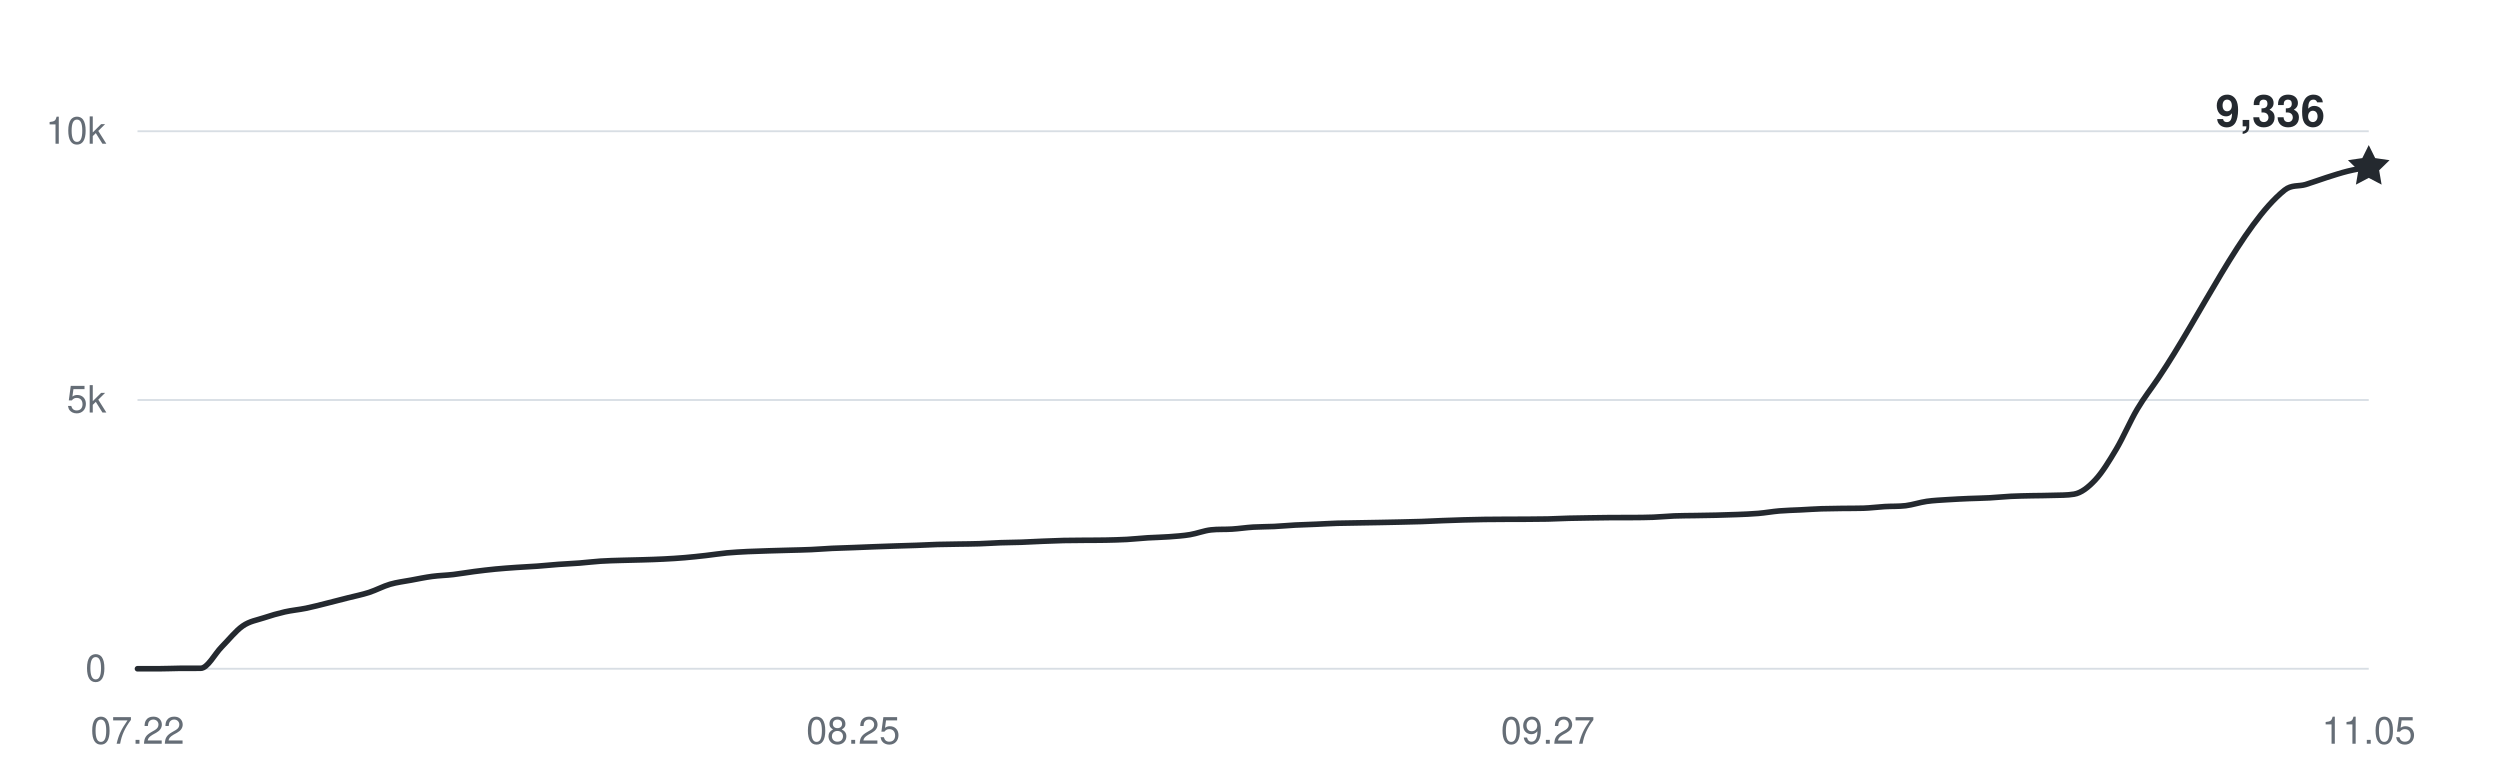
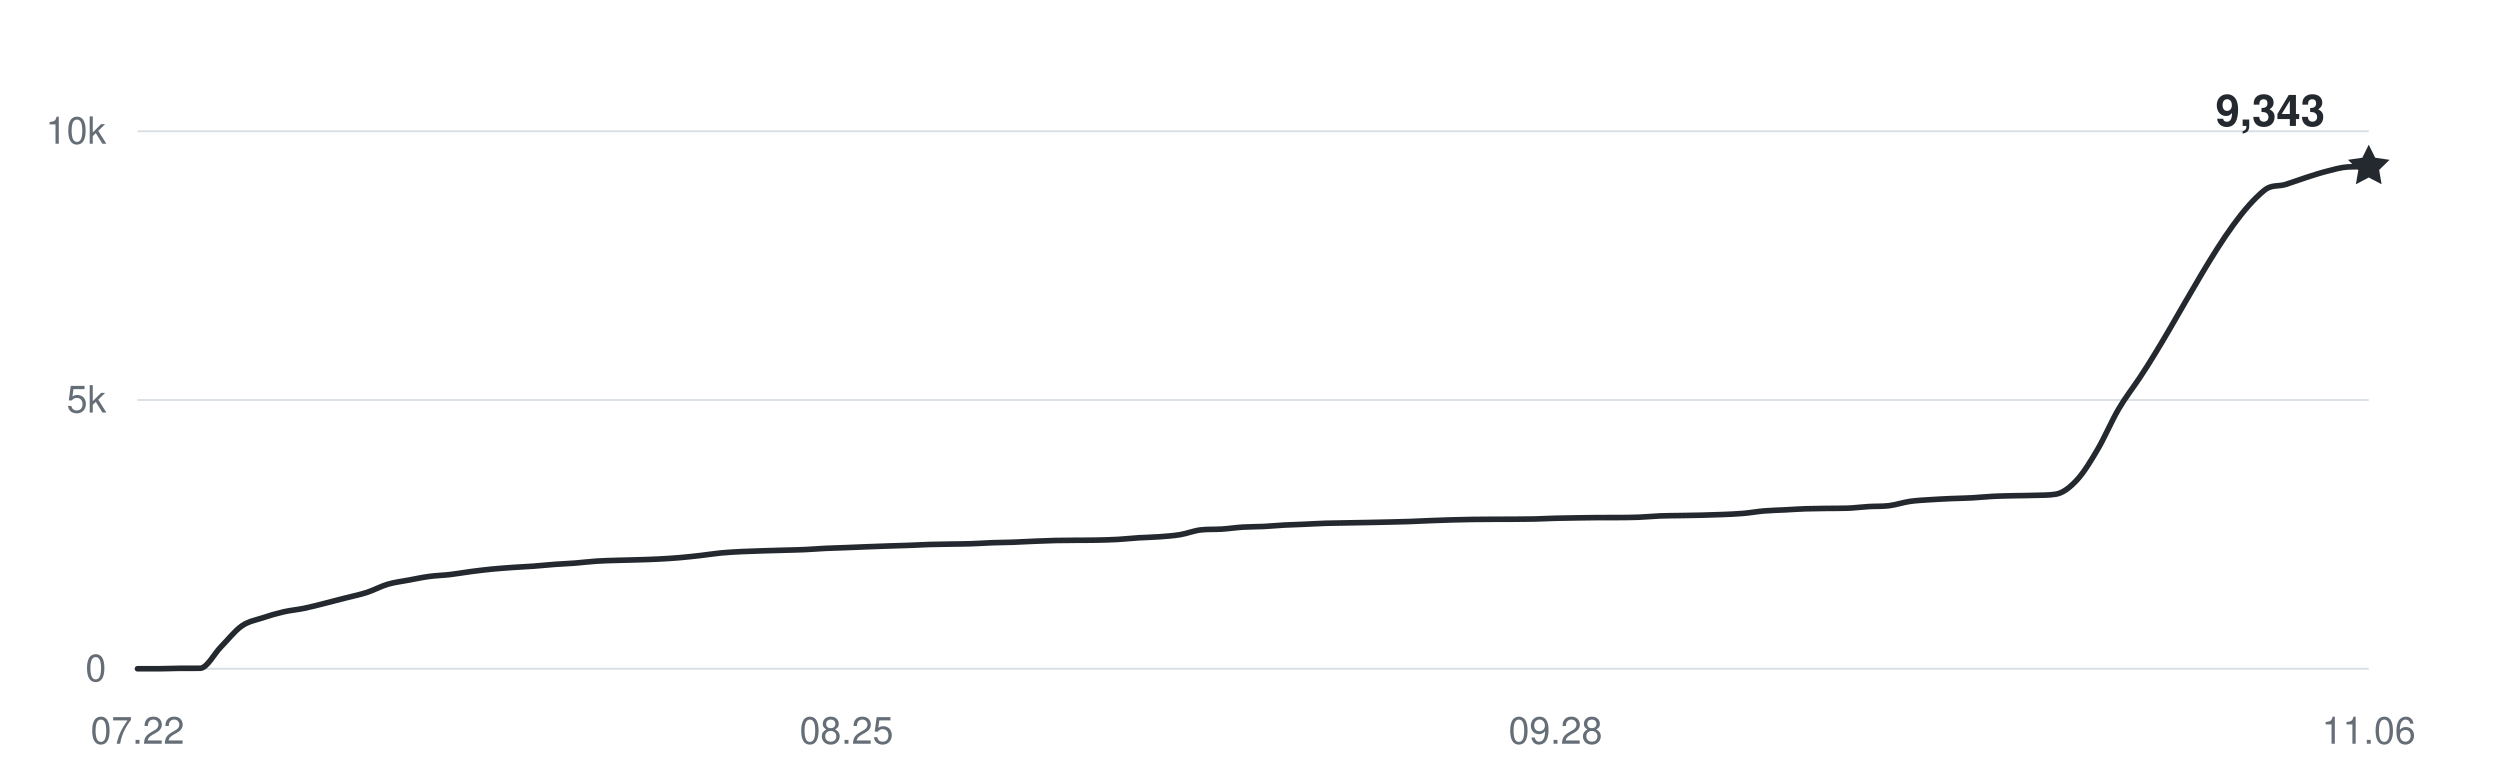
<svg xmlns="http://www.w3.org/2000/svg" width="800" height="250" viewBox="0 0 800 250" role="img" aria-labelledby="title desc">
  <g fill="#656d76" font-family="-apple-system,BlinkMacSystemFont,Segoe UI,Helvetica,Arial,sans-serif" font-size="12">
    <path d="M44 214H758" stroke="#d8dee4" stroke-width="0.6" />
    <text x="34" y="218" text-anchor="end">0</text>
    <path d="M44 128H758" stroke="#d8dee4" stroke-width="0.6" />
    <text x="34" y="132" text-anchor="end">5k</text>
    <path d="M44 42H758" stroke="#d8dee4" stroke-width="0.6" />
    <text x="34" y="46" text-anchor="end">10k</text>
    <text x="44" y="238" text-anchor="middle">07.22</text>
-     <text x="273.019" y="238" text-anchor="middle">08.25</text>
-     <text x="495.302" y="238" text-anchor="middle">09.27</text>
-     <text x="758" y="238" text-anchor="middle">11.05</text>
-     <path d="M44,214 C46.25,214 48.49,214 50.74,214 C52.98,214 55.23,213.88 57.47,213.86 C59.72,213.85 61.96,213.86 64.21,213.85 C66.45,213.83 68.7,209.26 70.94,207 C73.19,204.74 75.43,201.86 77.68,200.31 C79.92,198.76 82.17,198.46 84.42,197.71 C86.66,196.96 88.91,196.31 91.15,195.8 C93.4,195.29 95.64,195.11 97.89,194.65 C100.13,194.19 102.38,193.59 104.62,193.03 C106.87,192.48 109.11,191.89 111.36,191.31 C113.6,190.74 115.85,190.3 118.09,189.58 C120.34,188.85 122.58,187.62 124.83,186.96 C127.08,186.31 129.32,186.06 131.57,185.64 C133.81,185.22 136.06,184.75 138.3,184.45 C140.55,184.15 142.79,184.11 145.04,183.85 C147.28,183.59 149.53,183.17 151.77,182.89 C154.02,182.6 156.26,182.33 158.51,182.11 C160.75,181.89 163,181.74 165.25,181.58 C167.49,181.42 169.74,181.33 171.98,181.17 C174.23,181 176.47,180.76 178.72,180.6 C180.96,180.43 183.21,180.36 185.45,180.18 C187.7,180.01 189.94,179.71 192.19,179.57 C194.43,179.42 196.68,179.38 198.92,179.31 C201.17,179.24 203.42,179.2 205.66,179.14 C207.91,179.07 210.15,179.01 212.4,178.89 C214.64,178.78 216.89,178.64 219.13,178.45 C221.38,178.26 223.62,178.01 225.87,177.76 C228.11,177.51 230.36,177.14 232.6,176.93 C234.85,176.72 237.09,176.62 239.34,176.5 C241.58,176.39 243.83,176.33 246.08,176.26 C248.32,176.19 250.57,176.14 252.81,176.07 C255.06,176.01 257.3,175.97 259.55,175.87 C261.79,175.77 264.04,175.58 266.28,175.47 C268.53,175.37 270.77,175.32 273.02,175.23 C275.26,175.15 277.51,175.04 279.75,174.96 C282,174.87 284.25,174.79 286.49,174.72 C288.74,174.64 290.98,174.59 293.23,174.51 C295.47,174.43 297.72,174.3 299.96,174.23 C302.21,174.17 304.45,174.15 306.7,174.11 C308.94,174.07 311.19,174.07 313.43,173.99 C315.68,173.92 317.92,173.75 320.17,173.67 C322.42,173.59 324.66,173.59 326.91,173.51 C329.15,173.43 331.4,173.29 333.64,173.2 C335.89,173.11 338.13,173.01 340.38,172.96 C342.62,172.91 344.87,172.91 347.11,172.89 C349.36,172.87 351.6,172.89 353.85,172.84 C356.09,172.79 358.34,172.74 360.58,172.62 C362.83,172.49 365.08,172.24 367.32,172.1 C369.57,171.96 371.81,171.94 374.06,171.77 C376.3,171.6 378.55,171.46 380.79,171.09 C383.04,170.72 385.28,169.8 387.53,169.56 C389.77,169.31 392.02,169.46 394.26,169.31 C396.51,169.17 398.75,168.82 401,168.68 C403.25,168.54 405.49,168.58 407.74,168.47 C409.98,168.36 412.23,168.14 414.47,168.02 C416.72,167.9 418.96,167.85 421.21,167.75 C423.45,167.65 425.7,167.51 427.94,167.44 C430.19,167.37 432.43,167.36 434.68,167.32 C436.92,167.28 439.17,167.24 441.42,167.2 C443.66,167.16 445.91,167.11 448.15,167.06 C450.4,167.01 452.64,166.97 454.89,166.89 C457.13,166.81 459.38,166.68 461.62,166.6 C463.87,166.51 466.11,166.44 468.36,166.37 C470.6,166.31 472.85,166.25 475.09,166.22 C477.34,166.18 479.58,166.18 481.83,166.17 C484.08,166.16 486.32,166.16 488.57,166.15 C490.81,166.14 493.06,166.13 495.3,166.08 C497.55,166.03 499.79,165.9 502.04,165.84 C504.28,165.78 506.53,165.75 508.77,165.72 C511.02,165.69 513.26,165.65 515.51,165.63 C517.75,165.62 520,165.63 522.25,165.62 C524.49,165.6 526.74,165.6 528.98,165.51 C531.23,165.43 533.47,165.19 535.72,165.1 C537.96,165.01 540.21,165.02 542.45,164.98 C544.7,164.94 546.94,164.91 549.19,164.86 C551.43,164.81 553.68,164.75 555.92,164.65 C558.17,164.56 560.42,164.48 562.66,164.29 C564.91,164.1 567.15,163.69 569.4,163.5 C571.64,163.31 573.89,163.27 576.13,163.16 C578.38,163.04 580.62,162.89 582.87,162.81 C585.11,162.74 587.36,162.72 589.6,162.69 C591.85,162.66 594.09,162.69 596.34,162.62 C598.58,162.55 600.83,162.24 603.08,162.11 C605.32,161.97 607.57,162.09 609.81,161.82 C612.06,161.54 614.3,160.76 616.55,160.44 C618.79,160.12 621.04,160.04 623.28,159.89 C625.53,159.74 627.77,159.64 630.02,159.54 C632.26,159.45 634.51,159.42 636.75,159.3 C639,159.18 641.25,158.93 643.49,158.82 C645.74,158.71 647.98,158.68 650.23,158.63 C652.47,158.58 654.72,158.6 656.96,158.51 C659.21,158.43 661.45,158.51 663.7,158.13 C665.94,157.76 668.19,156.02 670.43,153.63 C672.68,151.24 674.92,147.57 677.17,143.79 C679.42,140.01 681.66,134.73 683.91,130.94 C686.15,127.15 688.4,124.36 690.64,121.03 C704.11,101.1 717.58,71.69 731.06,60.85 C733.3,59.05 735.55,59.72 737.79,59.05 C740.04,58.37 742.28,57.5 744.53,56.79 C746.77,56.08 749.02,55.34 751.26,54.78 C753.51,54.22 755.75,53.87 758,53.42" fill="none" stroke="#24292f" stroke-width="1.8" stroke-linecap="round" stroke-linejoin="round" />
-     <path d="M0 -7 L2.06 -2.83 L6.66 -2.16 L3.33 1.08 L4.11 5.66 L0 3.5 L-4.11 5.66 L-3.33 1.08 L-6.66 -2.16 L-2.06 -2.83 Z" transform="translate(758 53.4208)" fill="#24292f" />
-     <text x="744" y="40.421" text-anchor="end" fill="#24292f" font-size="14" font-weight="600">9,336</text>
+     <text x="270.879" y="238" text-anchor="middle">08.25</text>
+     <text x="497.757" y="238" text-anchor="middle">09.28</text>
+     <text x="758" y="238" text-anchor="middle">11.06</text>
+     <path d="M44,214 C46.22,214 48.45,214 50.67,214 C52.9,214 55.12,213.88 57.35,213.86 C59.57,213.85 61.79,213.86 64.02,213.85 C66.24,213.83 68.47,209.26 70.69,207 C72.92,204.74 75.14,201.86 77.36,200.31 C79.59,198.76 81.81,198.46 84.04,197.71 C86.26,196.96 88.49,196.31 90.71,195.8 C92.93,195.29 95.16,195.11 97.38,194.65 C99.61,194.19 101.83,193.59 104.06,193.03 C106.28,192.48 108.5,191.89 110.73,191.31 C112.95,190.74 115.18,190.3 117.4,189.58 C119.63,188.85 121.85,187.62 124.07,186.96 C126.3,186.31 128.52,186.06 130.75,185.64 C132.97,185.22 135.2,184.75 137.42,184.45 C139.64,184.15 141.87,184.11 144.09,183.85 C146.32,183.59 148.54,183.17 150.77,182.89 C152.99,182.6 155.21,182.33 157.44,182.11 C159.66,181.89 161.89,181.74 164.11,181.58 C166.34,181.42 168.56,181.33 170.79,181.17 C173.01,181 175.23,180.76 177.46,180.6 C179.68,180.43 181.91,180.36 184.13,180.18 C186.36,180.01 188.58,179.71 190.8,179.57 C193.03,179.42 195.25,179.38 197.48,179.31 C199.7,179.24 201.93,179.2 204.15,179.14 C206.37,179.07 208.6,179.01 210.82,178.89 C213.05,178.78 215.27,178.64 217.5,178.45 C219.72,178.26 221.94,178.01 224.17,177.76 C226.39,177.51 228.62,177.14 230.84,176.93 C233.07,176.72 235.29,176.62 237.51,176.5 C239.74,176.39 241.96,176.33 244.19,176.26 C246.41,176.19 248.64,176.14 250.86,176.07 C253.08,176.01 255.31,175.97 257.53,175.87 C259.76,175.77 261.98,175.58 264.21,175.47 C266.43,175.37 268.65,175.32 270.88,175.23 C273.1,175.15 275.33,175.04 277.55,174.96 C279.78,174.87 282,174.79 284.22,174.72 C286.45,174.64 288.67,174.59 290.9,174.51 C293.12,174.43 295.35,174.3 297.57,174.23 C299.79,174.17 302.02,174.15 304.24,174.11 C306.47,174.07 308.69,174.07 310.92,173.99 C313.14,173.92 315.36,173.75 317.59,173.67 C319.81,173.59 322.04,173.59 324.26,173.51 C326.49,173.43 328.71,173.29 330.93,173.2 C333.16,173.11 335.38,173.01 337.61,172.96 C339.83,172.91 342.06,172.91 344.28,172.89 C346.5,172.87 348.73,172.89 350.95,172.84 C353.18,172.79 355.4,172.74 357.63,172.62 C359.85,172.49 362.07,172.24 364.3,172.1 C366.52,171.96 368.75,171.94 370.97,171.77 C373.2,171.6 375.42,171.46 377.64,171.09 C379.87,170.72 382.09,169.8 384.32,169.56 C386.54,169.31 388.77,169.46 390.99,169.31 C393.21,169.17 395.44,168.82 397.66,168.68 C399.89,168.54 402.11,168.58 404.34,168.47 C406.56,168.36 408.79,168.14 411.01,168.02 C413.23,167.9 415.46,167.85 417.68,167.75 C419.91,167.65 422.13,167.51 424.36,167.44 C426.58,167.37 428.8,167.36 431.03,167.32 C433.25,167.28 435.48,167.24 437.7,167.2 C439.93,167.16 442.15,167.11 444.37,167.06 C446.6,167.01 448.82,166.97 451.05,166.89 C453.27,166.81 455.5,166.68 457.72,166.6 C459.94,166.51 462.17,166.44 464.39,166.37 C466.62,166.31 468.84,166.25 471.07,166.22 C473.29,166.18 475.51,166.18 477.74,166.17 C479.96,166.16 482.19,166.16 484.41,166.15 C486.64,166.14 488.86,166.13 491.08,166.08 C493.31,166.03 495.53,165.9 497.76,165.84 C499.98,165.78 502.21,165.75 504.43,165.72 C506.65,165.69 508.88,165.65 511.1,165.63 C513.33,165.62 515.55,165.63 517.78,165.62 C520,165.6 522.22,165.6 524.45,165.51 C526.67,165.43 528.9,165.19 531.12,165.1 C533.35,165.01 535.57,165.02 537.79,164.98 C540.02,164.94 542.24,164.91 544.47,164.86 C546.69,164.81 548.92,164.75 551.14,164.65 C553.36,164.56 555.59,164.48 557.81,164.29 C560.04,164.1 562.26,163.69 564.49,163.5 C566.71,163.31 568.93,163.27 571.16,163.16 C573.38,163.04 575.61,162.89 577.83,162.81 C580.06,162.74 582.28,162.72 584.5,162.69 C586.73,162.66 588.95,162.69 591.18,162.62 C593.4,162.55 595.63,162.24 597.85,162.11 C600.07,161.97 602.3,162.09 604.52,161.82 C606.75,161.54 608.97,160.76 611.2,160.44 C613.42,160.12 615.64,160.04 617.87,159.89 C620.09,159.74 622.32,159.64 624.54,159.54 C626.77,159.45 628.99,159.42 631.21,159.3 C633.44,159.18 635.66,158.93 637.89,158.82 C640.11,158.71 642.34,158.68 644.56,158.63 C646.79,158.58 649.01,158.6 651.23,158.51 C653.46,158.43 655.68,158.51 657.91,158.13 C660.13,157.76 662.36,156.02 664.58,153.63 C666.8,151.24 669.03,147.57 671.25,143.79 C673.48,140.01 675.7,134.73 677.93,130.94 C680.15,127.15 682.37,124.36 684.6,121.03 C697.94,101.1 711.29,71.69 724.64,60.85 C726.86,59.05 729.08,59.72 731.31,59.05 C733.53,58.37 735.76,57.5 737.98,56.79 C740.21,56.08 742.43,55.34 744.65,54.78 C746.88,54.22 749.1,53.54 751.33,53.42 C753.55,53.3 755.78,53.34 758,53.3" fill="none" stroke="#24292f" stroke-width="1.8" stroke-linecap="round" stroke-linejoin="round" />
+     <path d="M0 -7 L2.06 -2.83 L6.66 -2.16 L3.33 1.08 L4.11 5.66 L0 3.5 L-4.11 5.66 L-3.33 1.08 L-6.66 -2.16 L-2.06 -2.83 Z" transform="translate(758 53.3004)" fill="#24292f" />
+     <text x="744" y="40.3" text-anchor="end" fill="#24292f" font-size="14" font-weight="600">9,343</text>
  </g>
</svg>
